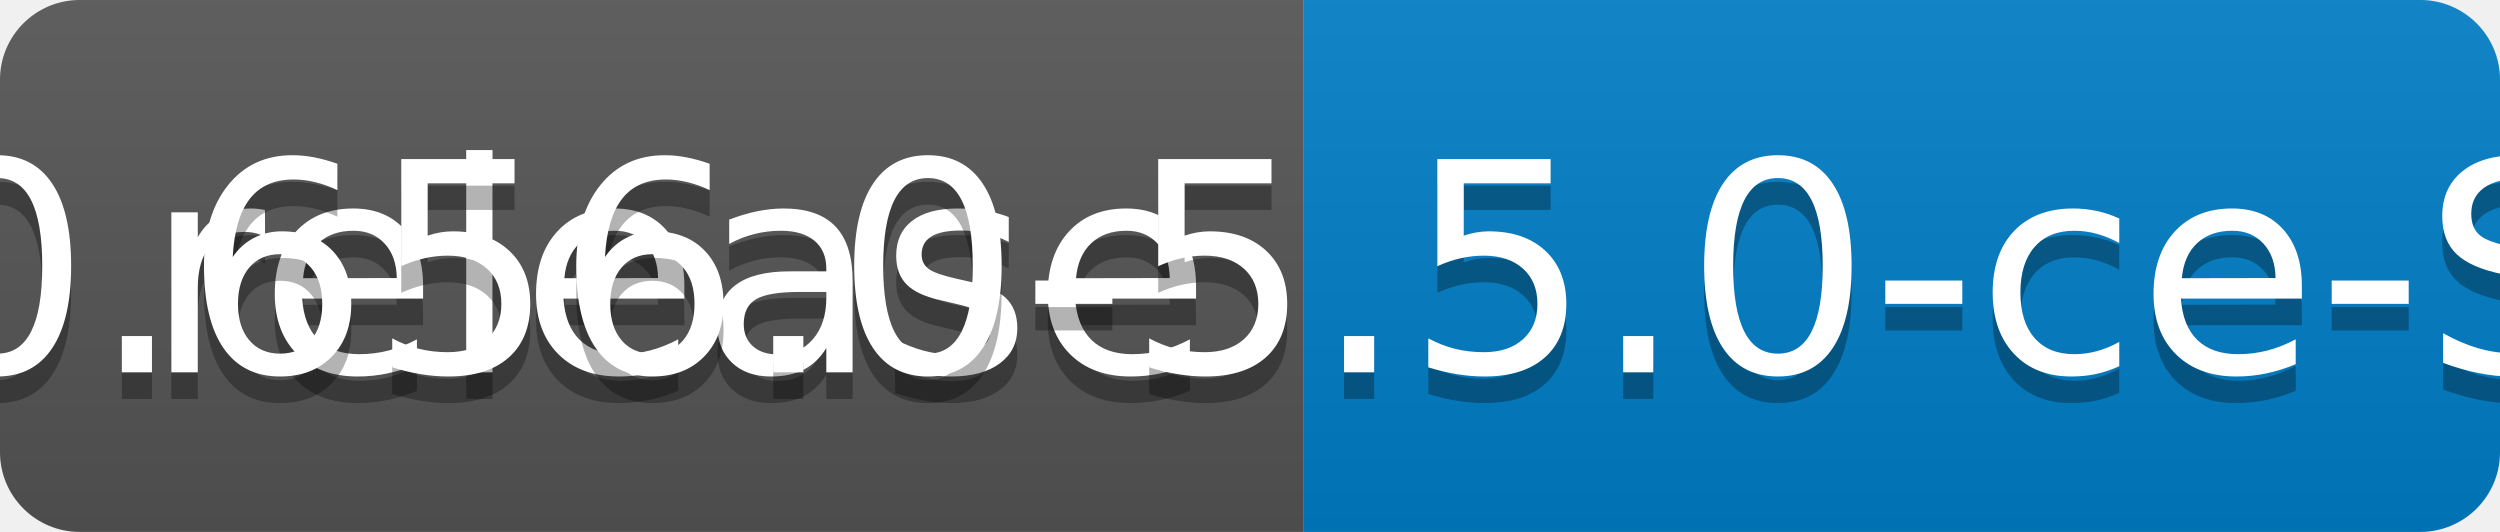
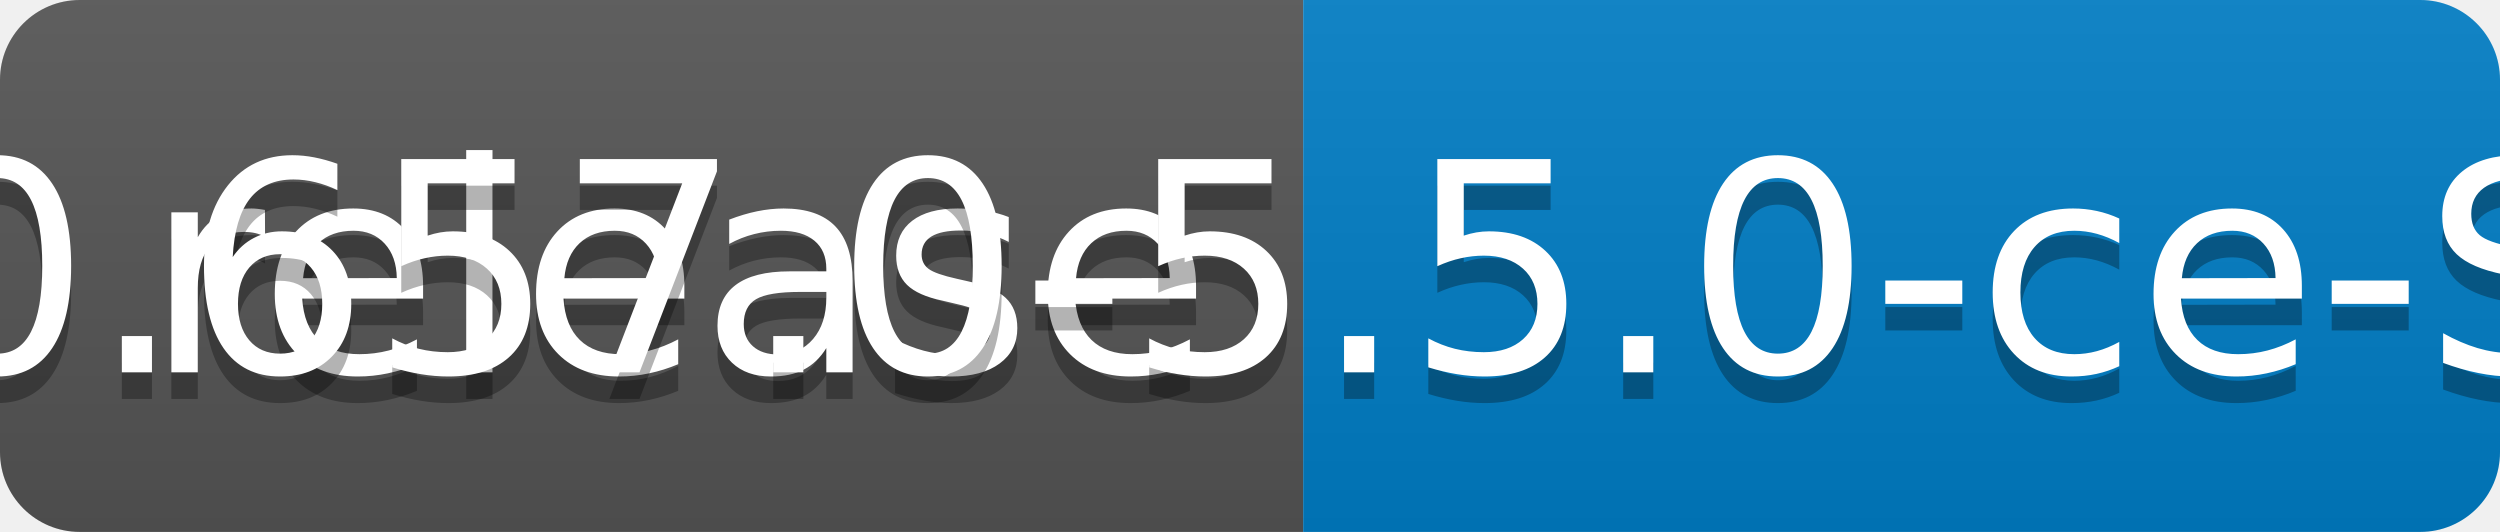
<svg xmlns="http://www.w3.org/2000/svg" width="94" height="20">
  <linearGradient id="b" x2="0" y2="100%">
    <stop offset="0" stop-color="#bbb" stop-opacity=".1" />
    <stop offset="1" stop-opacity=".1" />
  </linearGradient>
  <clipPath id="a">
    <rect width="94" height="20" rx="3" fill="#fff" />
  </clipPath>
  <g clip-path="url(#a)">
    <path fill="#555" d="M0 0h49v20H0z" />
    <path fill="#007ec6" d="M49 0h45v20H49z" />
    <path fill="url(#b)" d="M0 0h94v20H0z" />
  </g>
  <g fill="#fff" text-anchor="middle" font-family="DejaVu Sans,Verdana,Geneva,sans-serif" font-size="110">
    <text x="255" y="150" fill="#010101" fill-opacity=".3" transform="scale(.1)" textLength="390">release</text>
    <text x="255" y="140" transform="scale(.1)" textLength="390">release</text>
-     <text x="705" y="150" fill="#010101" fill-opacity=".3" transform="scale(.1)" textLength="350">v0.656.0-5.5.0-ce-SNAPSHOT</text>
-     <text x="705" y="140" transform="scale(.1)" textLength="350">v0.656.0-5.5.0-ce-SNAPSHOT</text>
+     <text x="705" y="150" fill="#010101" fill-opacity=".3" transform="scale(.1)" textLength="350">v0.657.0-5.5.0-ce-SNAPSHOT</text>
+     <text x="705" y="140" transform="scale(.1)" textLength="350">v0.657.0-5.5.0-ce-SNAPSHOT</text>
  </g>
</svg>
